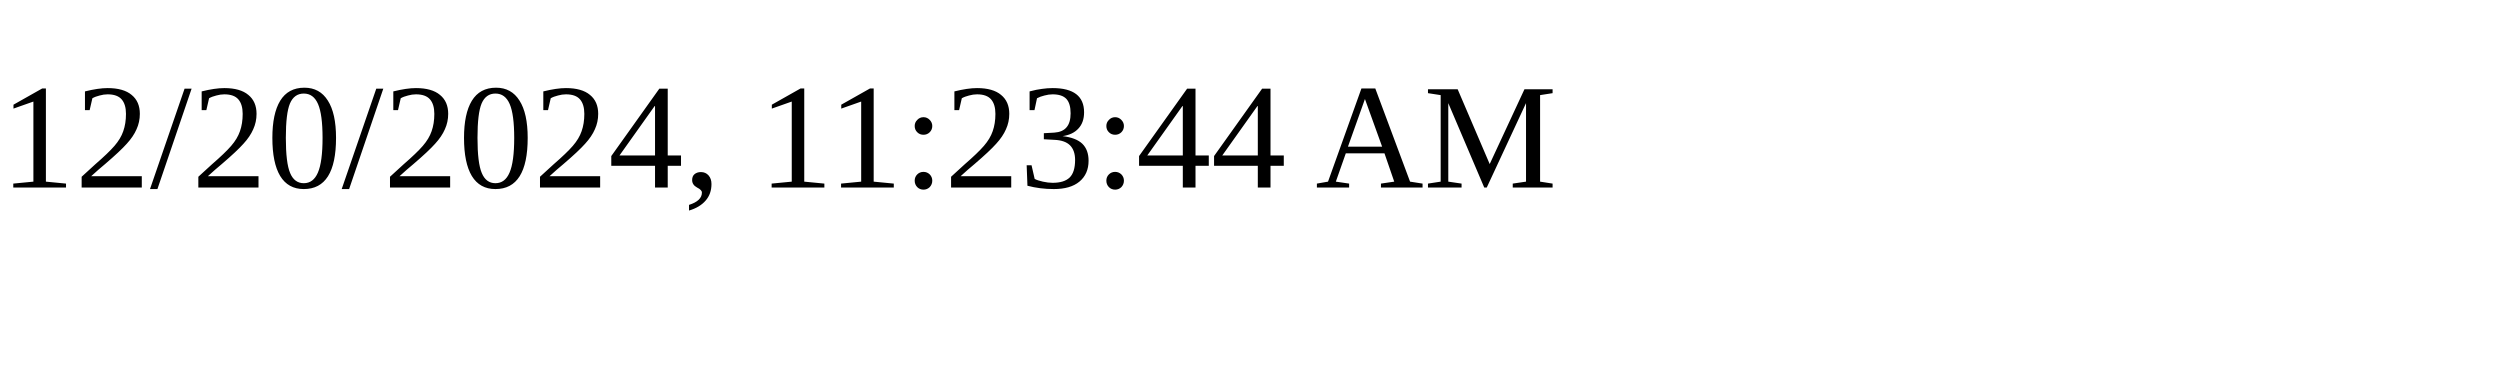
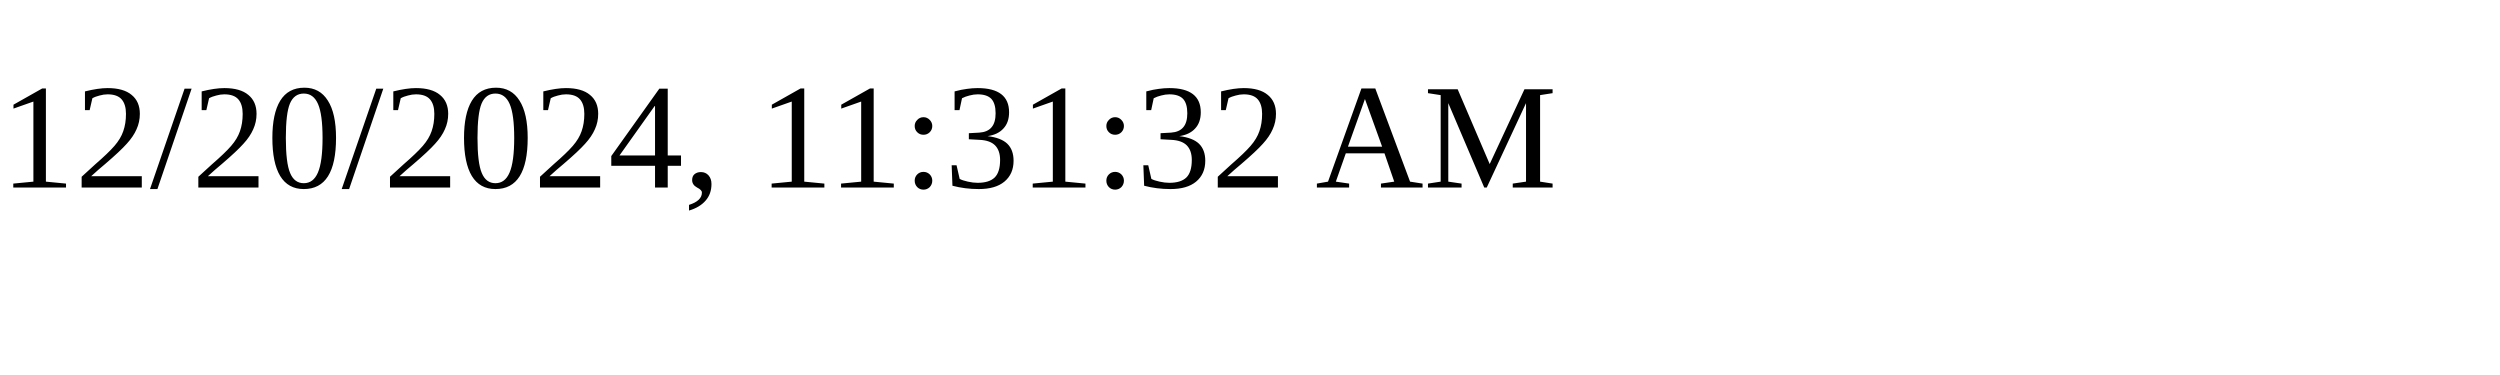
<svg xmlns="http://www.w3.org/2000/svg" height="30" width="200">
-   <text x="0" y="15">12/20/2024, 11:23:44 AM</text>
+   <text x="0" y="15">12/20/2024, 11:31:32 AM</text>
</svg>
